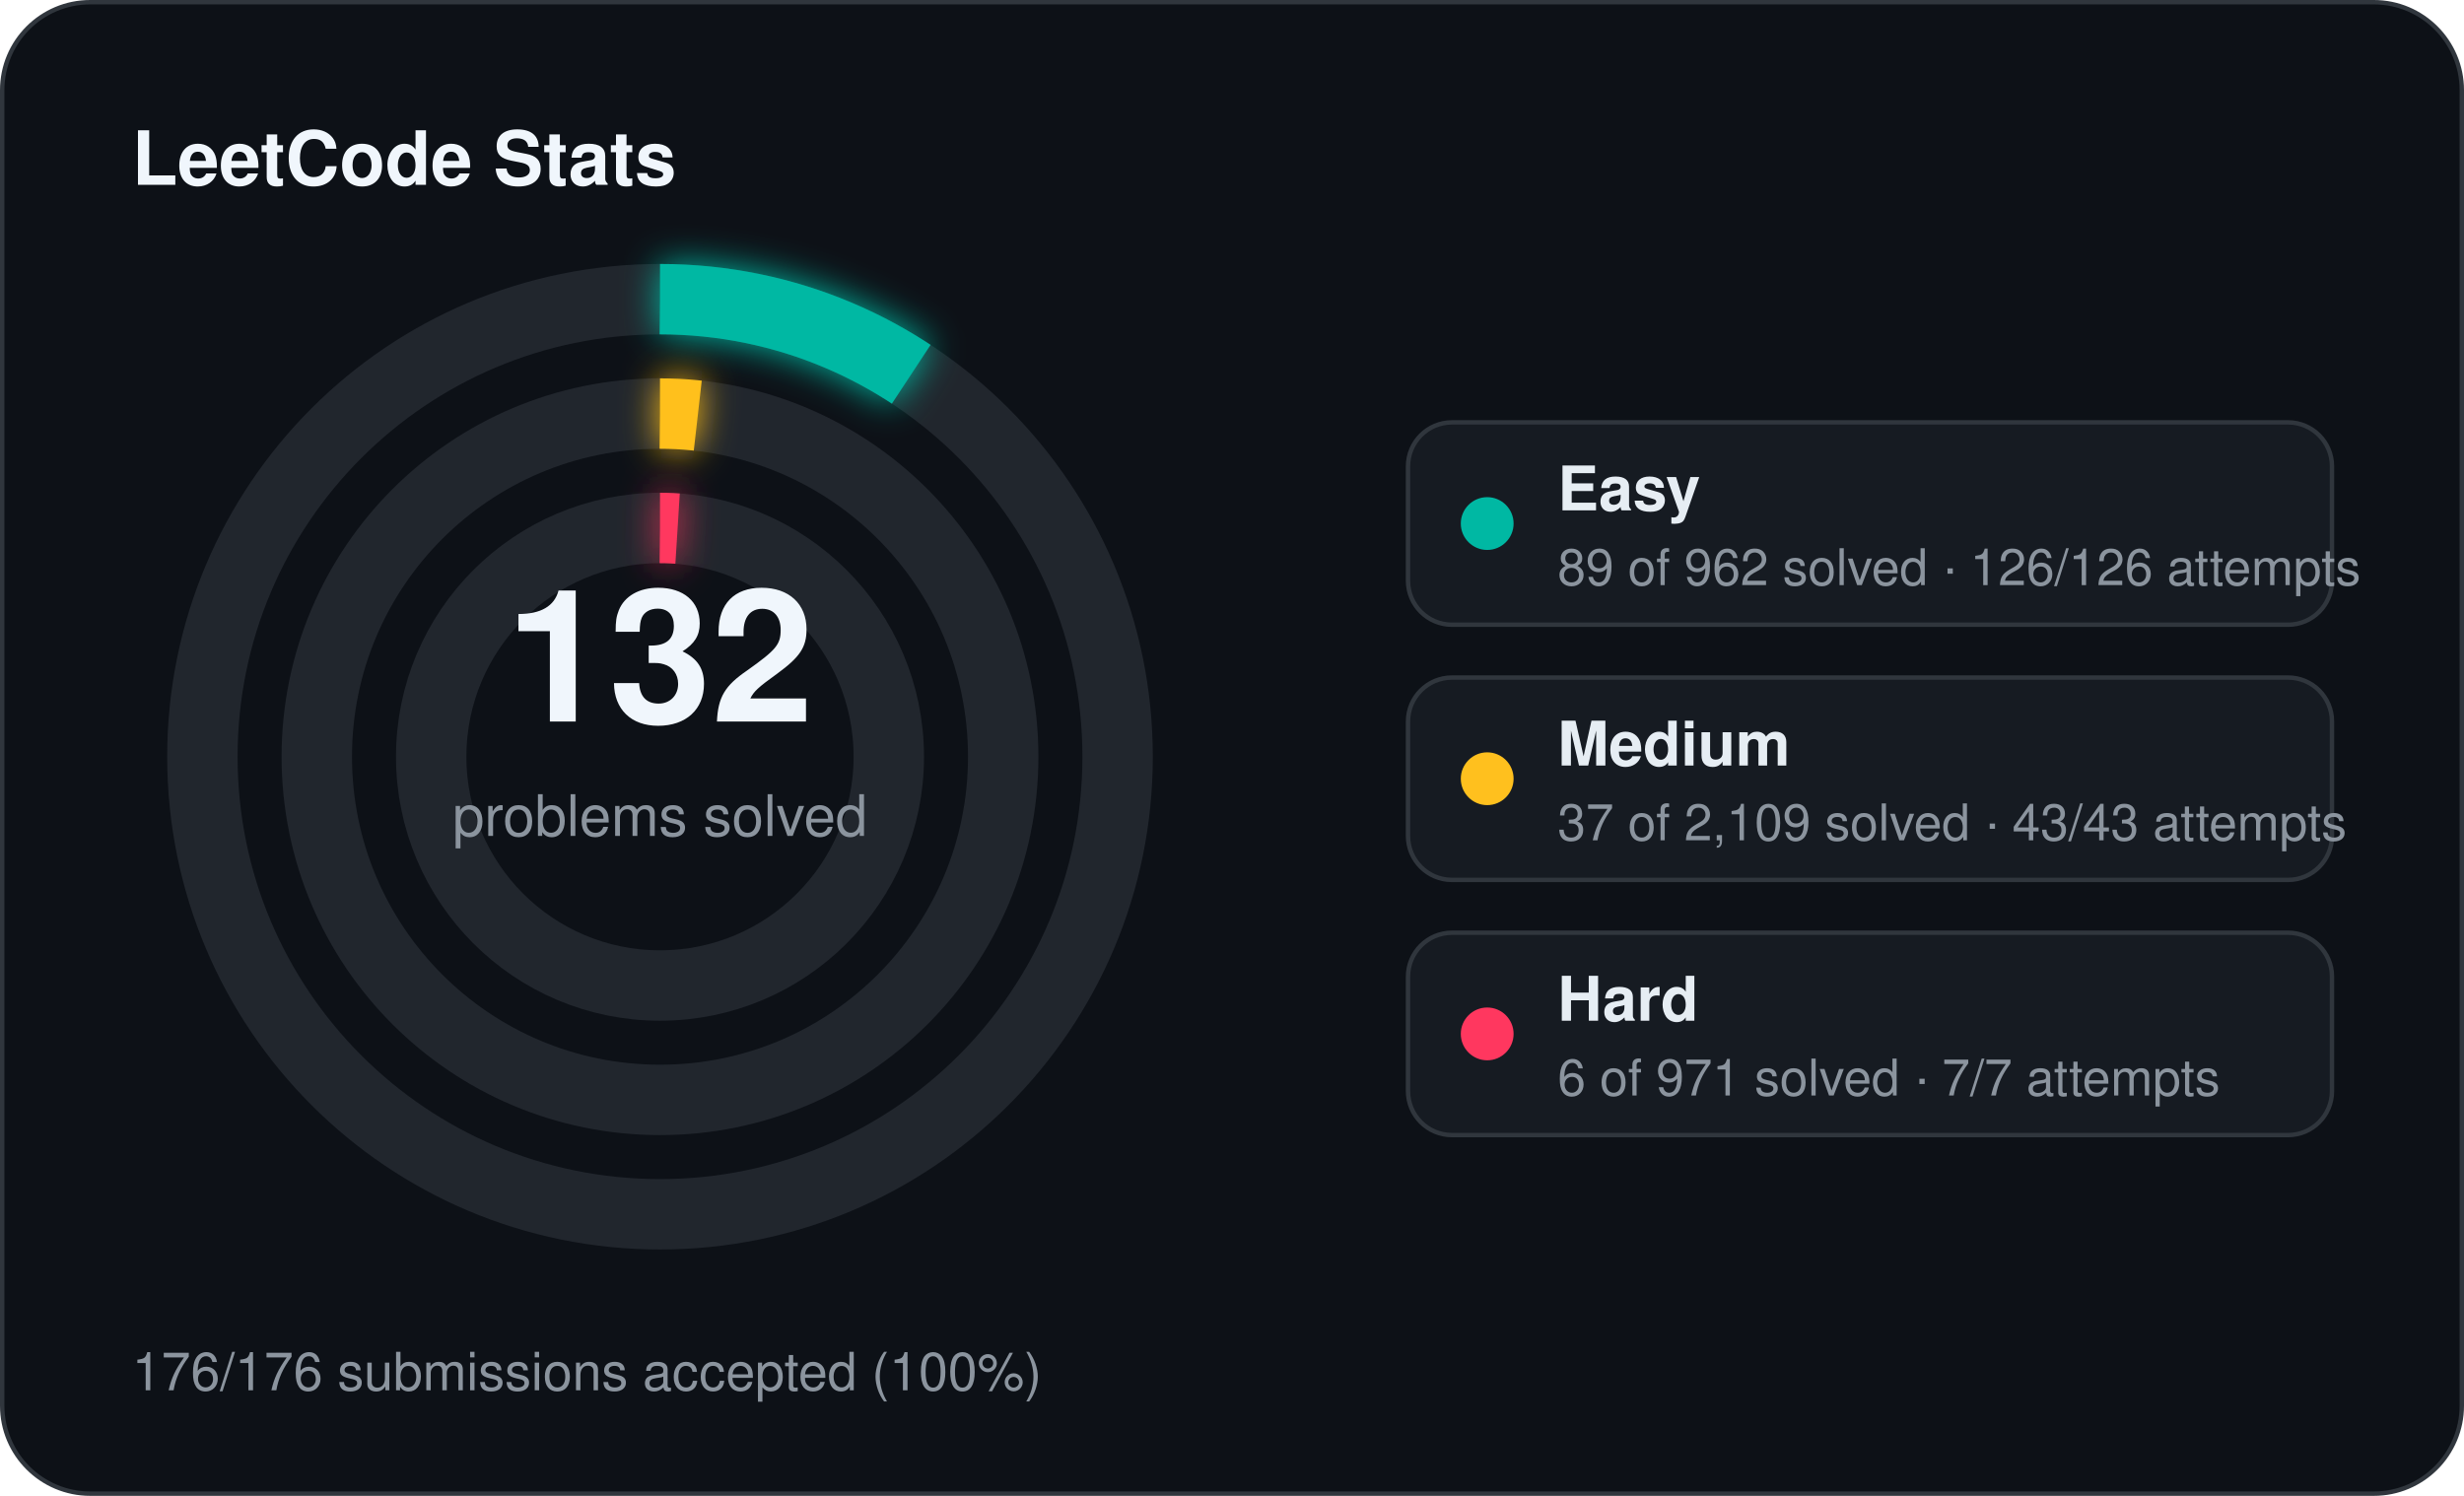
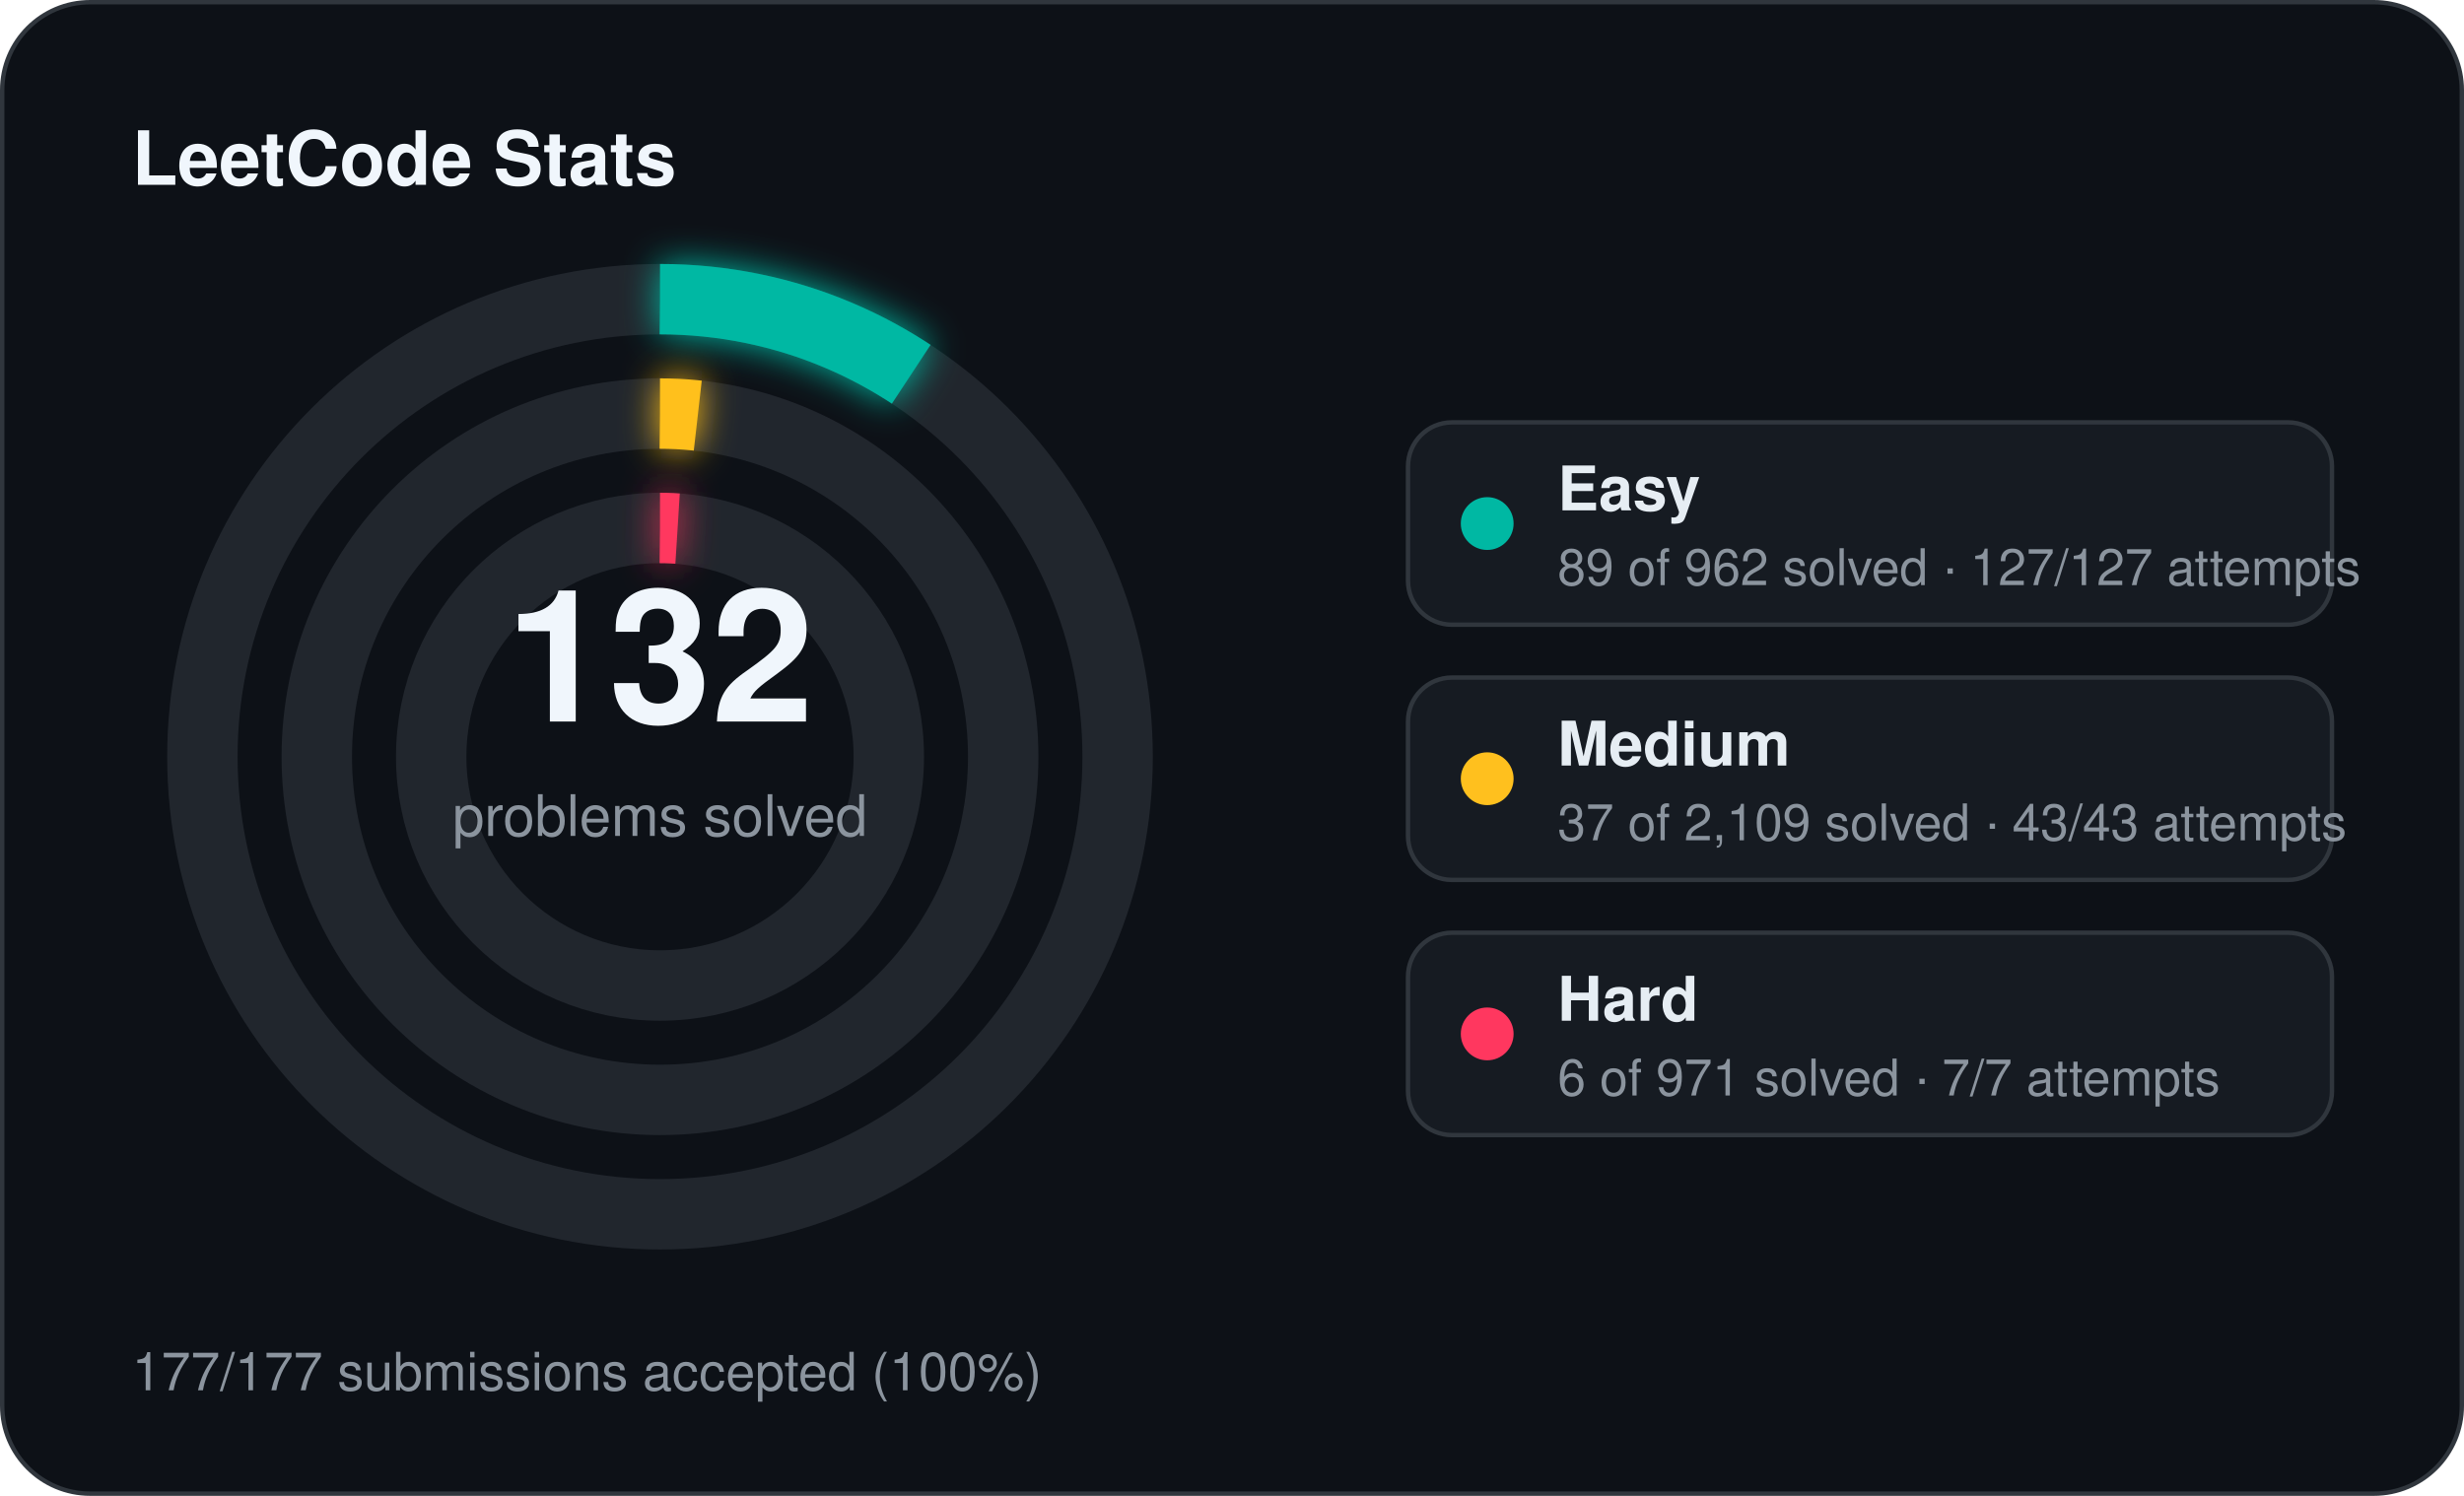
<svg xmlns="http://www.w3.org/2000/svg" width="560" height="340" viewBox="0 0 560 340">
  <defs>
    <filter id="stats-glow" x="-60%" y="-60%" width="220%" height="220%">
      <feGaussianBlur stdDeviation="4" result="blur" />
      <feMerge>
        <feMergeNode in="blur" />
        <feMergeNode in="SourceGraphic" />
      </feMerge>
    </filter>
  </defs>
  <rect x="0.5" y="0.5" width="559" height="339" rx="20" fill="#0d1117" stroke="#30363d" stroke-width="1" />
  <text x="30" y="42" fill="#f0f6fc" font-family="Segoe UI, Helvetica, Arial, sans-serif" font-size="17" font-weight="700">LeetCode Stats</text>
  <circle cx="150" cy="172" r="104" fill="none" stroke="#21262d" stroke-width="16" />
  <circle cx="150" cy="172" r="104" fill="none" stroke="#00b8a3" stroke-width="16" stroke-linecap="butt" stroke-dasharray="60.45 653.45" transform="rotate(-90 150 172)" filter="url(#stats-glow)" />
  <circle cx="150" cy="172" r="78" fill="none" stroke="#21262d" stroke-width="16" />
  <circle cx="150" cy="172" r="78" fill="none" stroke="#ffc01e" stroke-width="16" stroke-linecap="butt" stroke-dasharray="8.60 490.09" transform="rotate(-90 150 172)" filter="url(#stats-glow)" />
  <circle cx="150" cy="172" r="52" fill="none" stroke="#21262d" stroke-width="16" />
  <circle cx="150" cy="172" r="52" fill="none" stroke="#ff375f" stroke-width="16" stroke-linecap="butt" stroke-dasharray="4.00 326.73" transform="rotate(-90 150 172)" filter="url(#stats-glow)" />
  <text x="150" y="164" text-anchor="middle" fill="#f0f6fc" font-family="Segoe UI, Helvetica, Arial, sans-serif" font-size="42" font-weight="700">132</text>
  <text x="150" y="190" text-anchor="middle" fill="#8b949e" font-family="Segoe UI, Helvetica, Arial, sans-serif" font-size="13">problems solved</text>
  <rect x="320" y="96" width="210" height="46" rx="10" fill="#161b22" stroke="#30363d" stroke-width="1" />
  <circle cx="338" cy="119" r="6" fill="#00b8a3" />
  <text x="354" y="116" fill="#e6edf3" font-family="Segoe UI, Helvetica, Arial, sans-serif" font-size="14" font-weight="600">Easy</text>
-   <text x="354" y="133" fill="#8b949e" font-family="Segoe UI, Helvetica, Arial, sans-serif" font-size="11.5">89 of 962 solved · 126/126 attempts</text>
+   <text x="354" y="133" fill="#8b949e" font-family="Segoe UI, Helvetica, Arial, sans-serif" font-size="11.5">89 of 962 solved · 127/127 attempts</text>
  <rect x="320" y="154" width="210" height="46" rx="10" fill="#161b22" stroke="#30363d" stroke-width="1" />
  <circle cx="338" cy="177" r="6" fill="#ffc01e" />
  <text x="354" y="174" fill="#e6edf3" font-family="Segoe UI, Helvetica, Arial, sans-serif" font-size="14" font-weight="600">Medium</text>
  <text x="354" y="191" fill="#8b949e" font-family="Segoe UI, Helvetica, Arial, sans-serif" font-size="11.5">37 of 2,109 solved · 43/43 attempts</text>
  <rect x="320" y="212" width="210" height="46" rx="10" fill="#161b22" stroke="#30363d" stroke-width="1" />
  <circle cx="338" cy="235" r="6" fill="#ff375f" />
  <text x="354" y="232" fill="#e6edf3" font-family="Segoe UI, Helvetica, Arial, sans-serif" font-size="14" font-weight="600">Hard</text>
  <text x="354" y="249" fill="#8b949e" font-family="Segoe UI, Helvetica, Arial, sans-serif" font-size="11.5">6 of 971 solved · 7/7 attempts</text>
-   <text x="30" y="316" fill="#8b949e" font-family="Segoe UI, Helvetica, Arial, sans-serif" font-size="12">176/176 submissions accepted (100%)</text>
+   <text x="30" y="316" fill="#8b949e" font-family="Segoe UI, Helvetica, Arial, sans-serif" font-size="12">177/177 submissions accepted (100%)</text>
</svg>
